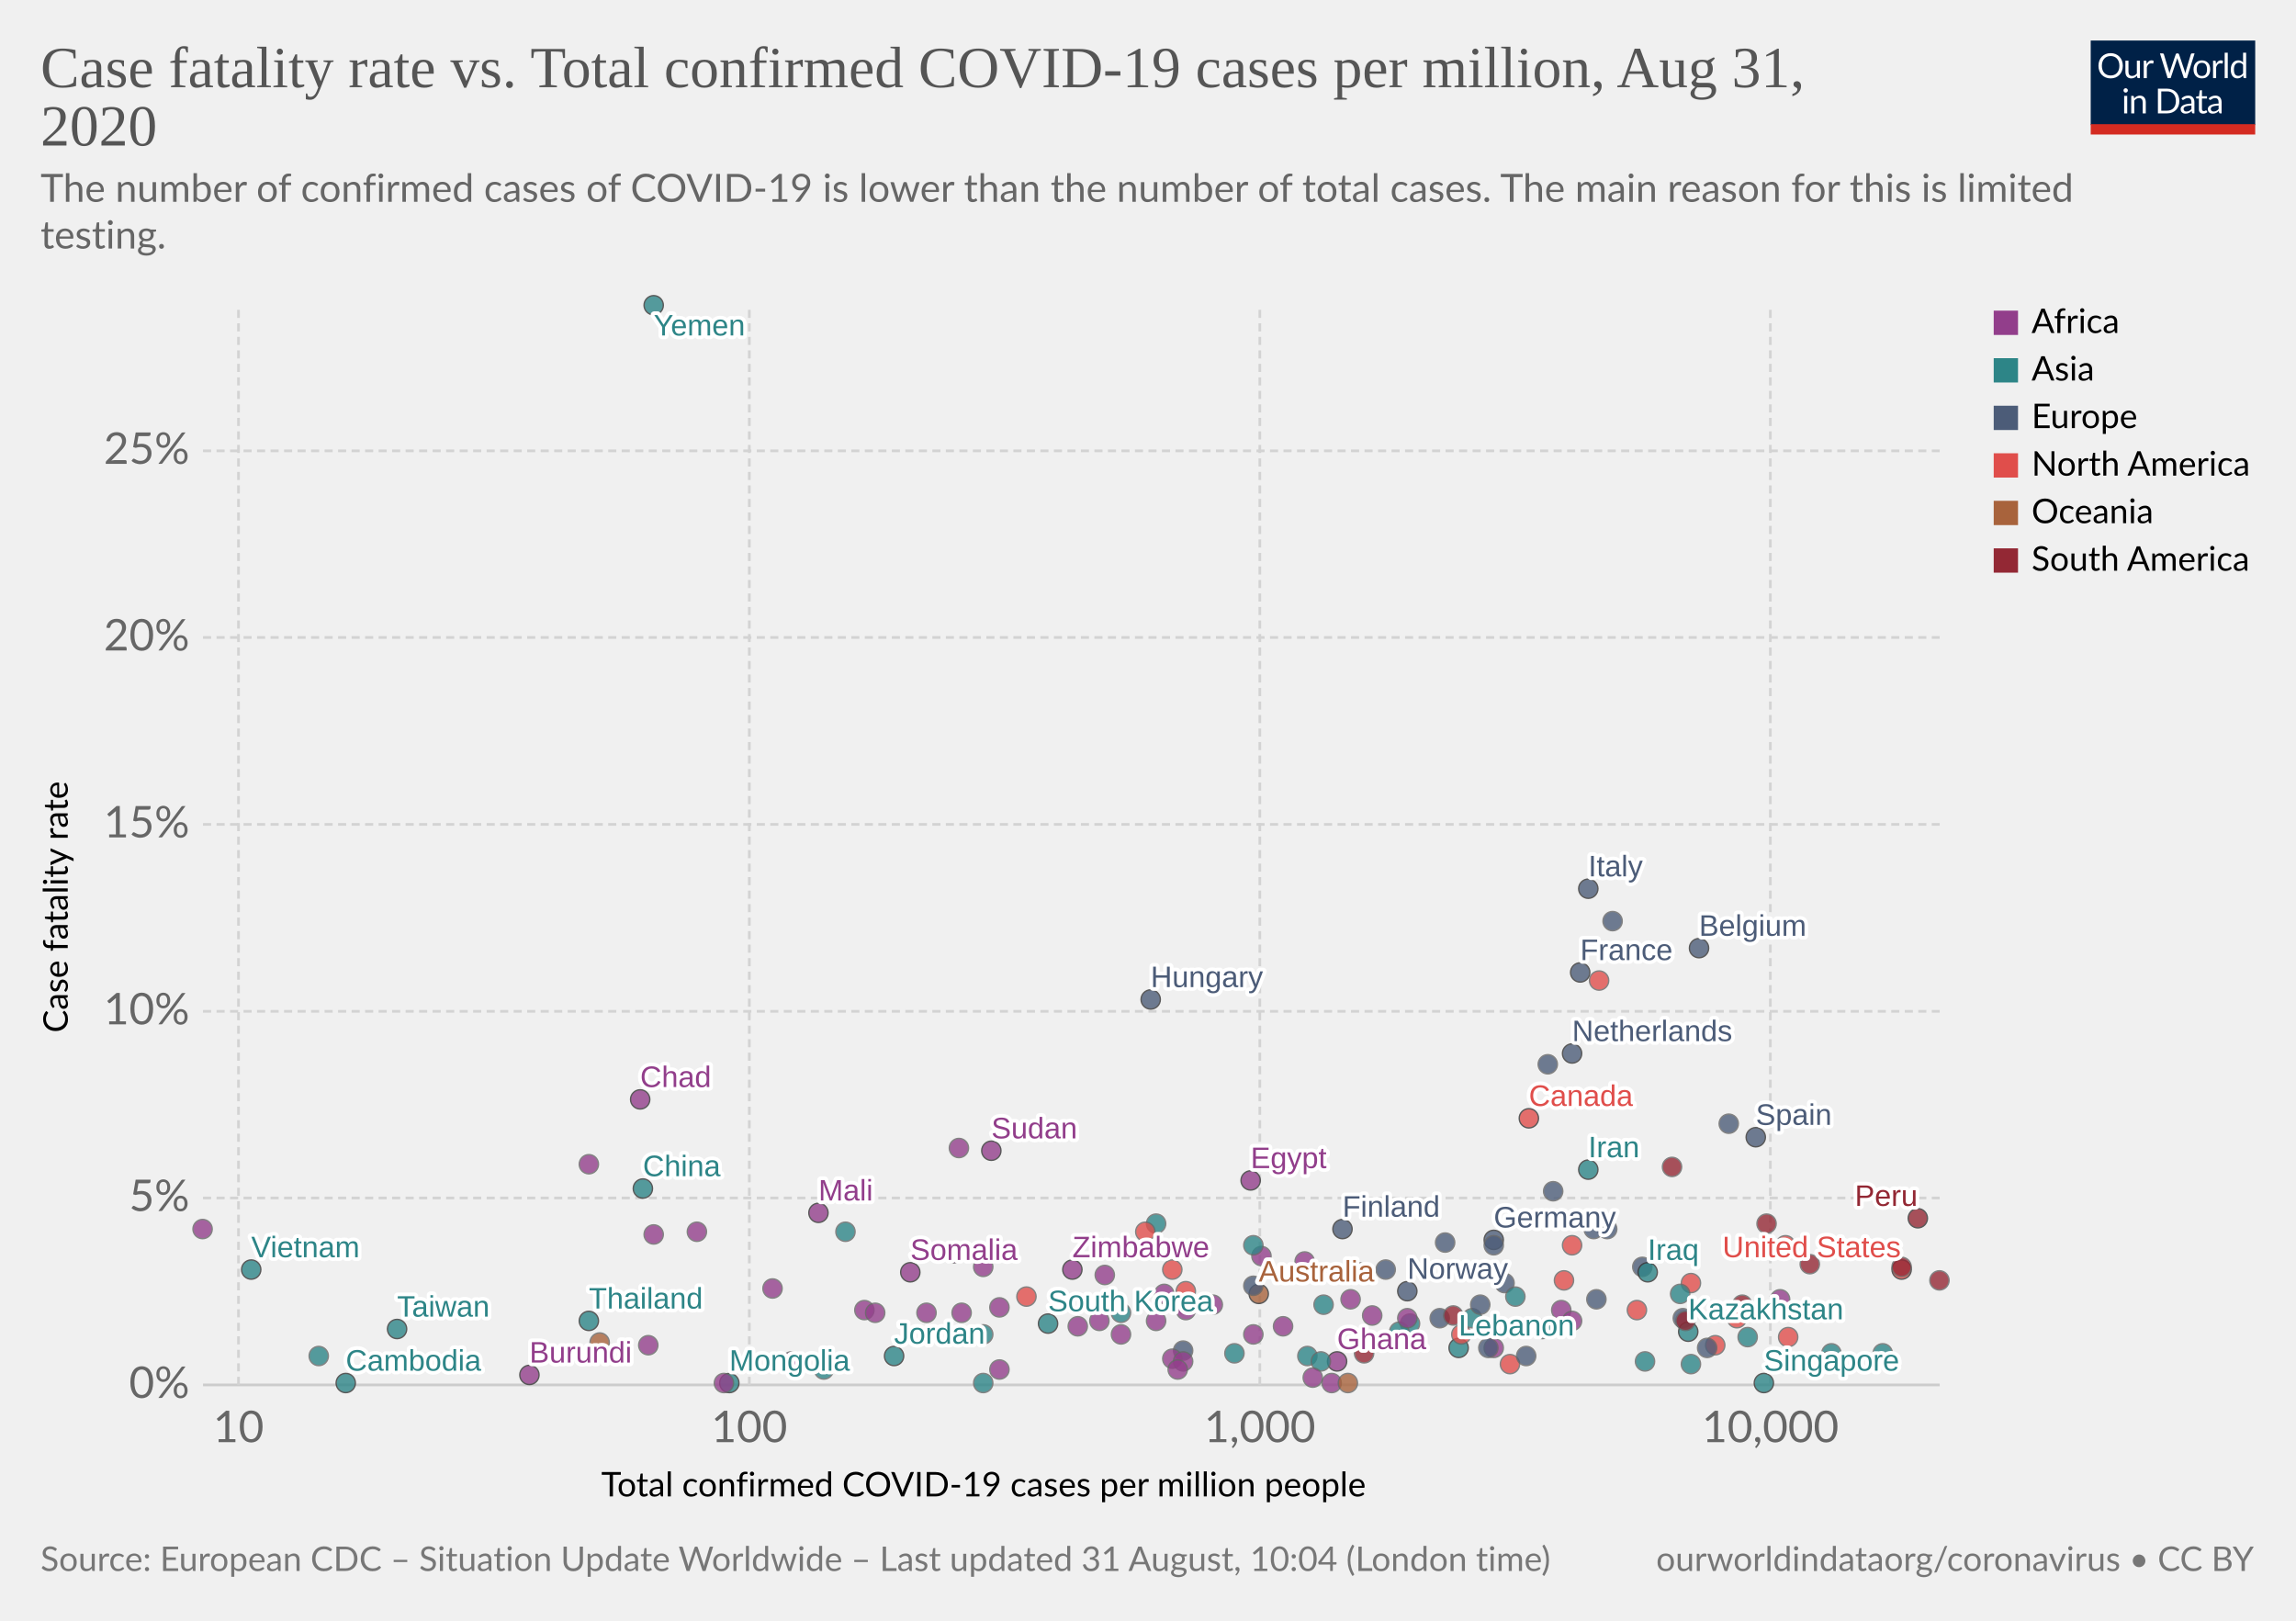
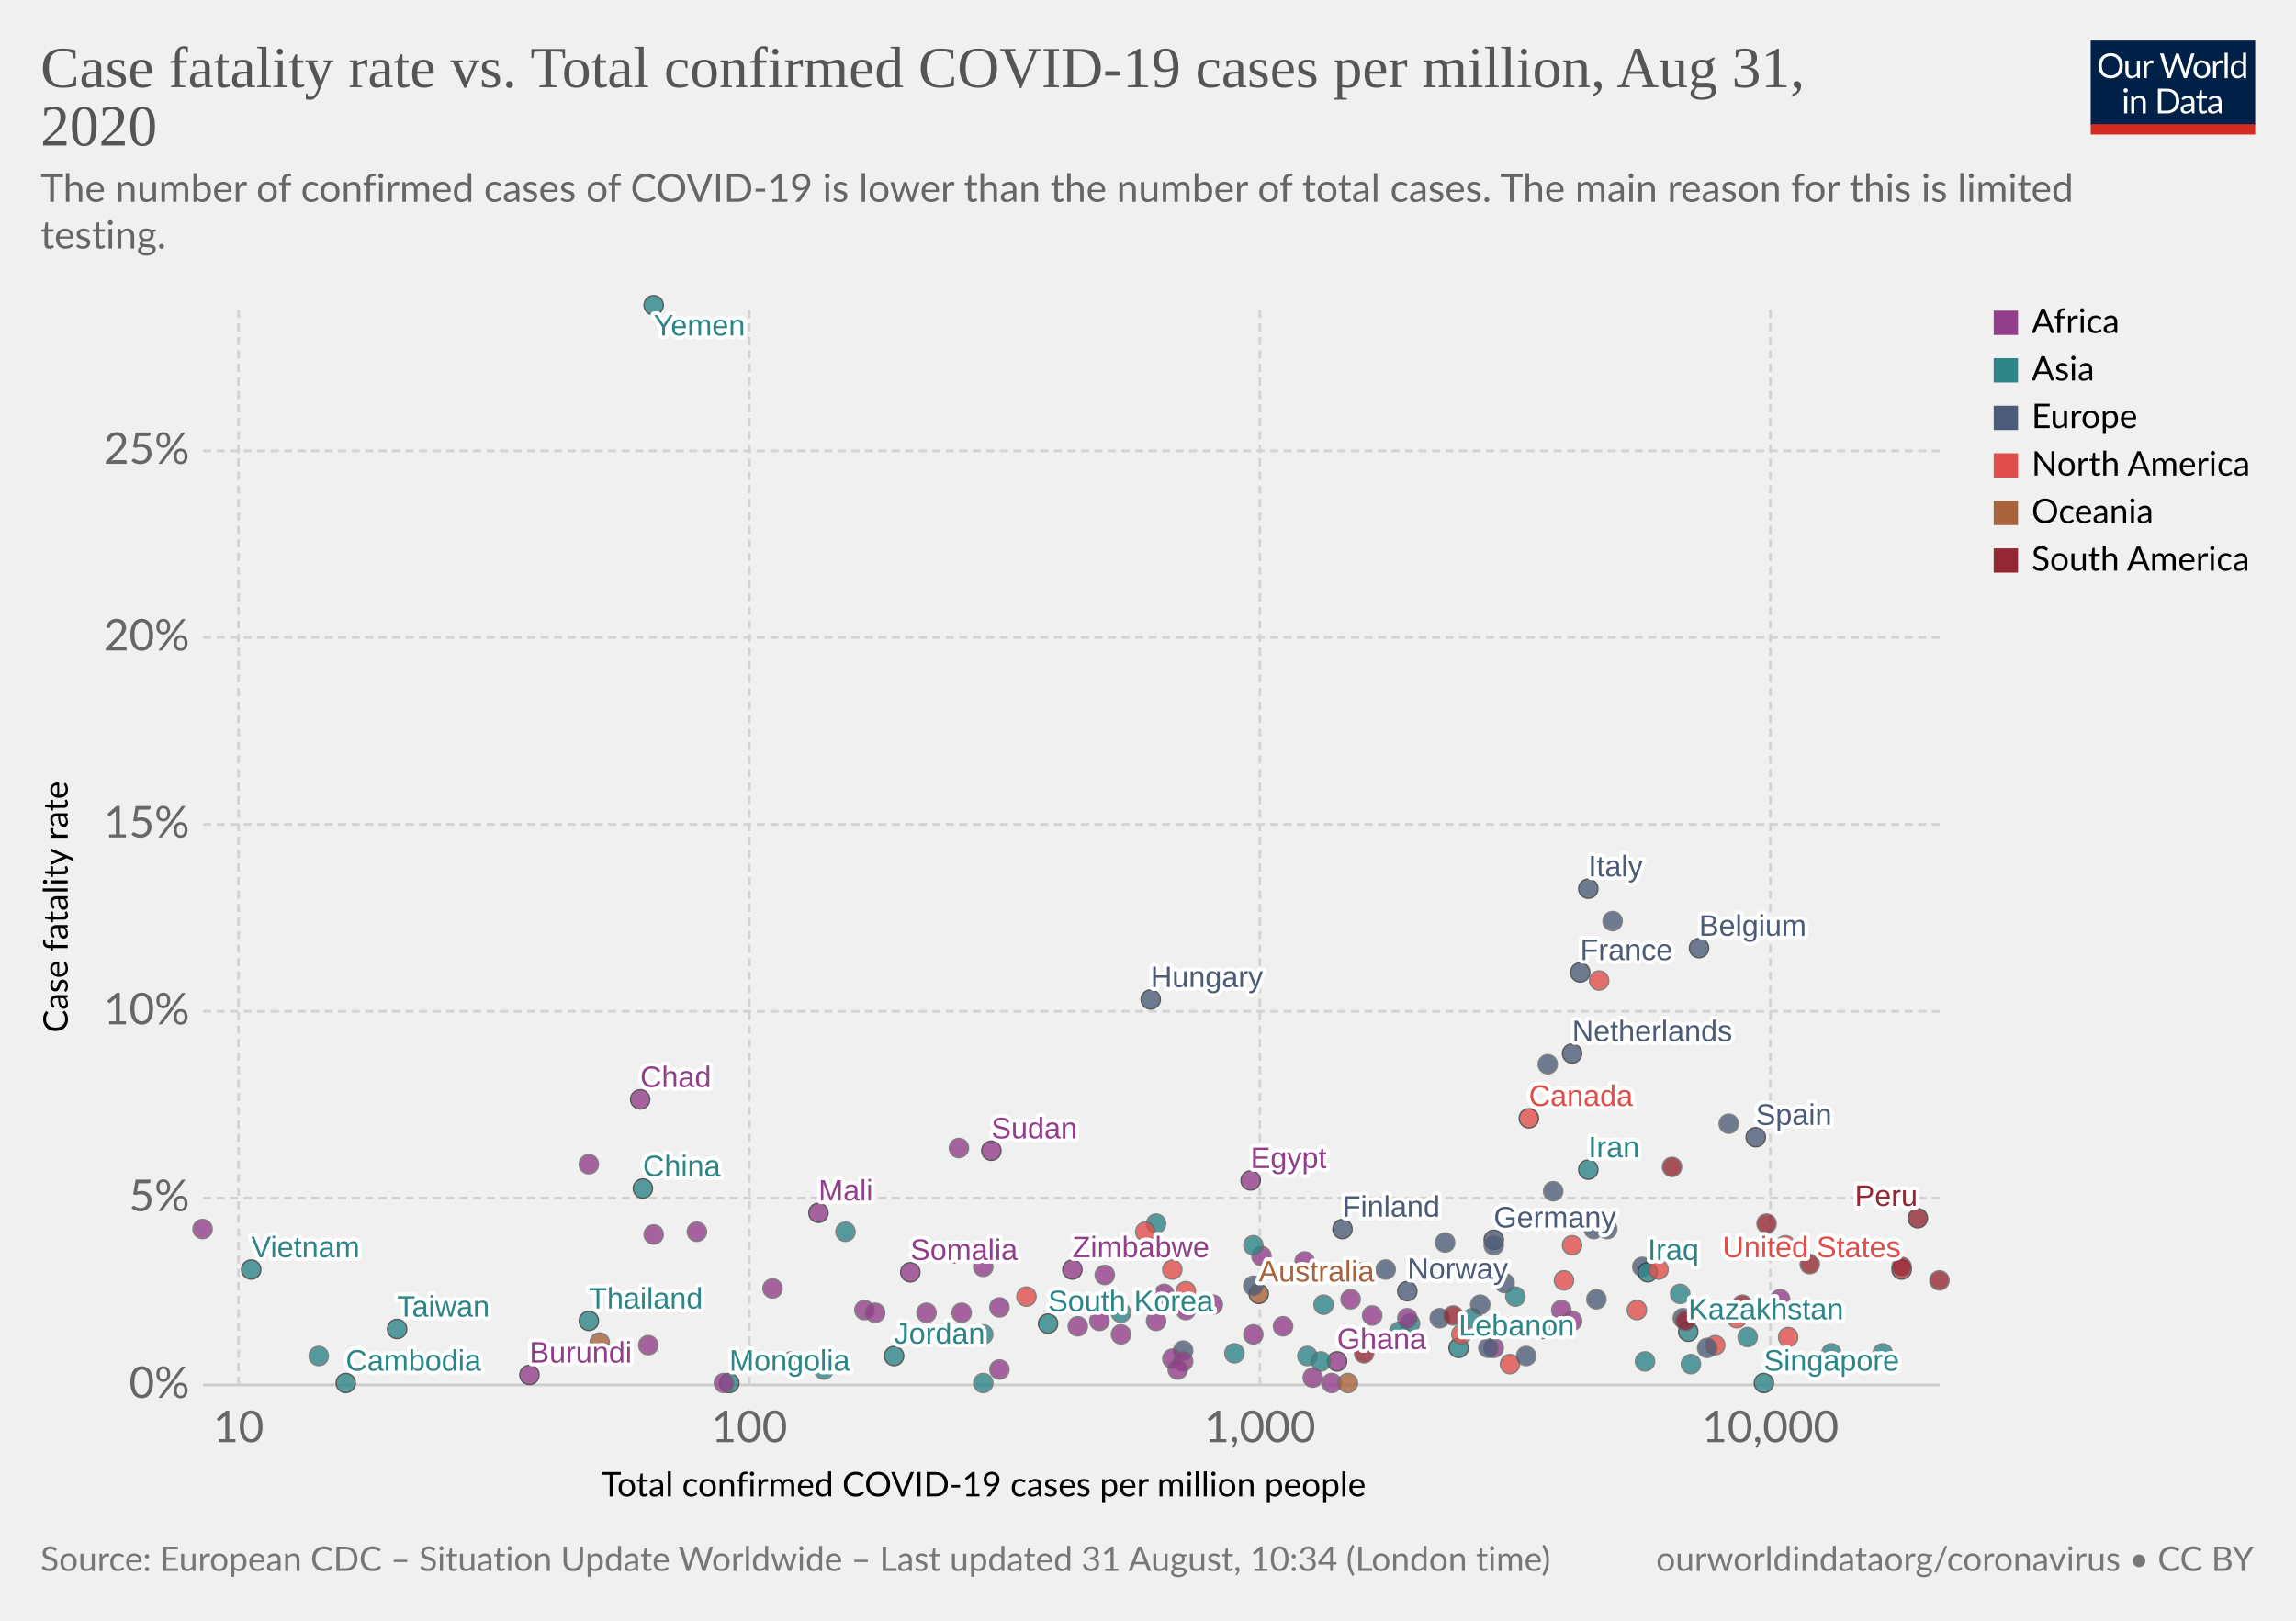
<svg xmlns="http://www.w3.org/2000/svg" version="1.1" style="background-color:#fff;-webkit-font-smoothing:antialiased" width="850" height="600" viewBox="0 0 850 600" font-family="Lato,'Helvetica Neue',Helvetica,Arial,sans-serif" font-size="18" text-rendering="optimizeLegibility">
  <g class="HeaderView">
    <g transform="matrix(.29 0 0 .29 774 15)">
      <svg width="210" height="120" viewBox="0 0 210 120" fill="none">
        <g clip-path="url(#clip0)">
          <path d="M0 0h210v107.89H0V0z" fill="#002147" />
          <path d="M40.98 32.25c0 2.36-.38 4.53-1.12 6.51a14.26 14.26 0 01-8.1 8.4c-1.9.78-4.02 1.17-6.34 1.17a16.6 16.6 0 01-6.33-1.17 14.31 14.31 0 01-8.08-8.4 18.29 18.29 0 01-1.12-6.51c0-2.36.38-4.53 1.12-6.5a14.32 14.32 0 018.07-8.44c1.92-.8 4.03-1.19 6.34-1.19 2.32 0 4.43.4 6.34 1.19 1.92.8 3.56 1.9 4.93 3.34a14.87 14.87 0 013.17 5.1 18.1 18.1 0 011.12 6.5zm-4.38 0c0-1.94-.26-3.68-.8-5.22a10.91 10.91 0 00-2.24-3.89 9.68 9.68 0 00-3.52-2.46 11.95 11.95 0 00-4.62-.86c-1.68 0-3.21.28-4.6.86a9.88 9.88 0 00-3.54 2.46 10.91 10.91 0 00-2.24 3.9c-.53 1.53-.8 3.27-.8 5.2 0 1.94.27 3.68.8 5.22a11.17 11.17 0 002.24 3.9 10.01 10.01 0 003.55 2.44c1.38.56 2.9.83 4.6.83 1.7 0 3.24-.27 4.61-.83a9.8 9.8 0 003.52-2.44 11.17 11.17 0 002.25-3.9c.53-1.54.8-3.28.8-5.21zm26.22-6.54V48H60.5c-.56 0-.9-.27-1.05-.81l-.31-2.4a12.45 12.45 0 01-3.26 2.6c-1.2.64-2.58.96-4.13.96-1.22 0-2.3-.2-3.24-.6a6.52 6.52 0 01-2.33-1.7 7.37 7.37 0 01-1.43-2.67c-.3-1.04-.46-2.2-.46-3.45V25.7h3.91v14.22c0 1.68.38 2.99 1.15 3.91.77.93 1.96 1.39 3.54 1.39 1.16 0 2.24-.27 3.23-.82a10.42 10.42 0 002.8-2.28V25.7h3.91zm8.61 4.47a9.94 9.94 0 012.6-3.56 5.64 5.64 0 013.76-1.3c.47 0 .92.05 1.34.15.44.1.83.27 1.17.49l-.3 2.92c-.09.37-.3.55-.66.55-.2 0-.5-.04-.9-.13a6.21 6.21 0 00-3.24.18c-.54.2-1.03.5-1.47.92-.42.4-.81.9-1.17 1.5-.33.58-.64 1.26-.92 2.02V48H67.7V25.71h2.25c.42 0 .72.08.88.25.16.16.27.44.33.83l.26 3.39zm61.16-13.7L122.75 48h-3.82l-7.99-24.05a21.95 21.95 0 01-.42-1.58 38.36 38.36 0 01-.44 1.58L102.05 48h-3.83L88.4 16.47h3.54c.38 0 .7.1.95.29.26.2.43.43.5.73l6.52 21.9c.1.4.2.83.28 1.28.1.46.2.94.29 1.46l.3-1.46c.12-.47.25-.9.38-1.27l7.41-21.91c.1-.25.26-.48.51-.69.27-.22.58-.33.95-.33h1.23c.38 0 .69.1.92.29.24.2.41.43.53.73l7.4 21.9a28.4 28.4 0 01.68 2.62 29.52 29.52 0 01.52-2.61l6.54-21.91c.07-.27.23-.5.48-.7.27-.21.58-.32.95-.32h3.32zm9.35 8.88c1.63 0 3.1.27 4.4.82a9.43 9.43 0 015.46 5.94c.5 1.4.74 2.98.74 4.73 0 1.76-.25 3.34-.74 4.75a9.43 9.43 0 01-5.46 5.92c-1.3.52-2.77.79-4.4.79-1.64 0-3.12-.27-4.44-.8a9.42 9.42 0 01-3.35-2.3c-.92-1-1.63-2.2-2.13-3.61-.49-1.41-.73-3-.73-4.75s.24-3.33.73-4.73c.5-1.43 1.2-2.64 2.13-3.63a9.4 9.4 0 013.35-2.31c1.32-.55 2.8-.82 4.44-.82zm0 19.89c2.2 0 3.84-.73 4.93-2.2 1.08-1.48 1.63-3.54 1.63-6.18 0-2.66-.55-4.72-1.63-6.2-1.09-1.49-2.73-2.23-4.93-2.23-1.12 0-2.09.2-2.93.57a5.7 5.7 0 00-2.06 1.65 7.5 7.5 0 00-1.24 2.67c-.26 1.04-.4 2.22-.4 3.54 0 2.64.55 4.7 1.64 6.18 1.1 1.47 2.76 2.2 4.99 2.2zm17.97-15.07a9.94 9.94 0 012.6-3.56 5.64 5.64 0 013.76-1.3c.47 0 .91.05 1.34.15.44.1.83.27 1.16.49l-.28 2.92c-.09.37-.31.55-.66.55-.2 0-.5-.04-.9-.13a6.2 6.2 0 00-3.24.18c-.54.2-1.03.5-1.47.92-.43.4-.82.9-1.17 1.5a13.1 13.1 0 00-.92 2.02V48h-3.94V25.71h2.24c.43 0 .72.08.88.25.17.16.28.44.33.83l.27 3.39zm15.04-14.59V48h-3.92V15.6h3.92zm19.55 15.43a6.22 6.22 0 00-2.38-2.05 6.7 6.7 0 00-2.86-.6c-2.07 0-3.66.75-4.77 2.23-1.12 1.48-1.68 3.6-1.68 6.33 0 1.46.13 2.7.38 3.74a7.29 7.29 0 001.1 2.56 4.35 4.35 0 001.78 1.45c.7.3 1.5.46 2.4.46 1.29 0 2.41-.3 3.36-.88a9.6 9.6 0 002.67-2.49V31.02zm3.91-15.43V48h-2.33c-.56 0-.9-.27-1.06-.81l-.35-2.71a12.13 12.13 0 01-3.25 2.77 8.28 8.28 0 01-4.23 1.06 7.31 7.31 0 01-6.14-2.9c-.73-.96-1.3-2.15-1.69-3.57a18.35 18.35 0 01.07-9.48 11.29 11.29 0 011.89-3.7 8.7 8.7 0 017.06-3.34 7.96 7.96 0 016.12 2.62V15.59h3.91zM46.61 70.71V93H42.7V70.71h3.91zm.84-7c0 .39-.08.75-.24 1.09a2.81 2.81 0 01-1.52 1.47 2.67 2.67 0 01-2.16 0 2.9 2.9 0 01-1.45-1.47 2.67 2.67 0 010-2.16c.15-.35.35-.65.6-.9.25-.27.53-.47.85-.62a2.67 2.67 0 012.16 0c.35.15.65.35.9.62.27.25.47.55.62.9.16.34.24.7.24 1.08zm7.97 10.24c.49-.54 1-1.04 1.54-1.48a9.85 9.85 0 013.66-1.84 8.96 8.96 0 015.43.35c.94.4 1.72.97 2.33 1.71a7.36 7.36 0 011.43 2.67c.32 1.04.49 2.19.49 3.45V93h-3.94V78.81c0-1.69-.4-3-1.17-3.92-.76-.93-1.93-1.4-3.5-1.4a6.6 6.6 0 00-3.25.83c-1 .56-1.92 1.31-2.77 2.27V93h-3.94V70.71h2.35c.56 0 .9.28 1.04.82l.3 2.42zm57.7 3.3c0 2.36-.37 4.5-1.11 6.44a14.3 14.3 0 01-3.17 4.98 14.1 14.1 0 01-4.93 3.2c-1.9.76-4.02 1.13-6.33 1.13H85.8V61.47h11.77c2.31 0 4.42.39 6.33 1.15a13.8 13.8 0 018.1 8.18 17.75 17.75 0 011.12 6.45zm-4.37 0c0-1.94-.26-3.67-.8-5.2a10.94 10.94 0 00-2.23-3.87 9.57 9.57 0 00-3.53-2.42 12.23 12.23 0 00-4.61-.83h-7.5v24.62h7.5c1.7 0 3.24-.28 4.61-.84a9.7 9.7 0 003.53-2.4 10.94 10.94 0 002.24-3.87c.53-1.53.8-3.26.8-5.2zm19.8 5.72c-1.8.06-3.34.2-4.62.44-1.26.22-2.3.51-3.1.88-.8.36-1.37.8-1.74 1.3-.35.5-.53 1.05-.53 1.67 0 .58.1 1.1.3 1.52a3 3 0 00.76 1.05c.34.27.73.46 1.17.6.45.11.94.17 1.45.17a7.28 7.28 0 003.5-.81 11.95 11.95 0 002.82-2.2v-4.62zm-12.65-9.11a12.73 12.73 0 013.98-2.66c1.43-.59 3-.88 4.73-.88 1.25 0 2.36.2 3.33.61a6.81 6.81 0 013.94 4.38c.33 1.04.5 2.19.5 3.43V93h-1.74a1.8 1.8 0 01-.88-.18c-.2-.13-.36-.38-.48-.74l-.44-2.12c-.59.55-1.16 1.03-1.72 1.46a9.48 9.48 0 01-3.74 1.7c-.69.15-1.46.23-2.3.23-.87 0-1.69-.12-2.45-.35a5.34 5.34 0 01-3.34-2.93 6.64 6.64 0 01-.49-2.64c0-.88.25-1.72.73-2.53a6.33 6.33 0 012.35-2.17c1.09-.63 2.5-1.15 4.25-1.54 1.75-.41 3.89-.65 6.42-.7v-1.75c0-1.73-.37-3.03-1.12-3.91-.75-.9-1.84-1.34-3.28-1.34-.97 0-1.78.12-2.44.37-.64.23-1.2.5-1.7.81l-1.23.82c-.33.23-.67.35-1 .35-.27 0-.5-.07-.69-.2a2.1 2.1 0 01-.48-.53l-.7-1.25zm27.67 19.5c-1.76 0-3.12-.5-4.07-1.48-.94-.98-1.41-2.4-1.41-4.25V74h-2.68a.9.9 0 01-.6-.2c-.16-.14-.24-.36-.24-.66v-1.56l3.65-.46.9-6.89a.9.9 0 01.29-.52.88.88 0 01.62-.22H142v7.67h6.44V74H142v13.38c0 .94.22 1.63.68 2.09.45.45 1.04.68 1.76.68a3.21 3.21 0 001.85-.53l.55-.35c.16-.12.3-.18.41-.18.2 0 .4.13.55.38l1.15 1.87a7.45 7.45 0 01-2.44 1.5c-.96.35-1.94.52-2.95.52zm19.68-10.4c-1.8.07-3.34.21-4.62.45-1.26.22-2.3.51-3.1.88-.8.36-1.37.8-1.74 1.3-.35.5-.53 1.05-.53 1.67 0 .58.1 1.1.3 1.52.18.42.44.77.76 1.05.34.27.73.46 1.17.6.45.11.94.17 1.45.17a7.3 7.3 0 003.5-.81 12.04 12.04 0 002.82-2.2v-4.62zm-12.65-9.1a12.72 12.72 0 013.99-2.66c1.42-.59 3-.88 4.72-.88 1.25 0 2.36.2 3.33.61a6.81 6.81 0 013.94 4.38c.33 1.04.5 2.19.5 3.43V93h-1.74a1.8 1.8 0 01-.88-.18c-.2-.13-.36-.38-.48-.74l-.44-2.12c-.59.55-1.16 1.03-1.72 1.46a9.48 9.48 0 01-3.74 1.7c-.69.15-1.46.23-2.3.23-.87 0-1.69-.12-2.45-.35a5.33 5.33 0 01-3.34-2.93 6.62 6.62 0 01-.49-2.64c0-.88.25-1.72.73-2.53a6.33 6.33 0 012.35-2.17c1.09-.63 2.5-1.15 4.25-1.54a31.2 31.2 0 016.42-.7v-1.75c0-1.73-.37-3.03-1.12-3.91-.75-.9-1.84-1.34-3.28-1.34-.97 0-1.78.12-2.44.37-.64.23-1.2.5-1.7.81-.46.3-.87.57-1.22.82-.34.23-.68.35-1.02.35-.26 0-.49-.07-.68-.2a1.88 1.88 0 01-.48-.53l-.7-1.25z" fill="#fff" />
          <path fill="#D42B21" d="M0 106.79h210V120H0z" />
        </g>
        <defs>
          <clipPath id="clip0">
            <path fill="#fff" d="M0 0h210v120H0z" />
          </clipPath>
        </defs>
      </svg>
    </g>
    <a href="https://ourworldindata.org/grapher/cfr-vs-covid-cases-per-capita" target="_blank" font-family="&quot;Playfair Display&quot;,Georgia,&quot;Times New Roman&quot;,serif">
      <text font-size="21.6" x="15" y="32.3" fill="#555">
        <tspan x="15" y="32.28">Case fatality rate vs. Total confirmed COVID-19 cases per million, Aug 31,</tspan>
        <tspan x="15" y="53.88">2020</tspan>
      </text>
    </a>
    <text font-size="14.4" x="15" y="74.7" fill="#666">
      <tspan x="15" y="74.72">The number of confirmed cases of COVID-19 is lower than the number of total cases. The main reason for this is limited</tspan>
      <tspan x="15" y="92">testing.</tspan>
    </text>
  </g>
  <g class="ScatterPlot">
    <g class="AxisBoxView">
      <g class="HorizontalAxis">
        <text font-size="12.6" x="222.6" y="554">
          <tspan x="222.59" y="553.98">Total confirmed COVID-19 cases per million people</tspan>
        </text>
        <text x="88.3" y="533.9" fill="#666" text-anchor="middle" font-size="16.2">10</text>
        <text x="277.4" y="533.9" fill="#666" text-anchor="middle" font-size="16.2">100</text>
        <text x="466.4" y="533.9" fill="#666" text-anchor="middle" font-size="16.2">1,000</text>
        <text x="655.4" y="533.9" fill="#666" text-anchor="middle" font-size="16.2">10,000</text>
      </g>
      <g class="VerticalAxis">
        <text font-size="12.6" x="-382.3" y="25.1" transform="rotate(-90)">
          <tspan x="-382.29" y="25.08">Case fatality rate</tspan>
        </text>
        <text x="70.16" y="512.7" fill="#666" dominant-baseline="middle" text-anchor="end" font-size="16.2">0%</text>
        <text x="70.16" y="443.5" fill="#666" dominant-baseline="middle" text-anchor="end" font-size="16.2">5%</text>
        <text x="70.16" y="374.4" fill="#666" dominant-baseline="middle" text-anchor="end" font-size="16.2">10%</text>
        <text x="70.16" y="305.2" fill="#666" dominant-baseline="middle" text-anchor="end" font-size="16.2">15%</text>
        <text x="70.16" y="236" fill="#666" dominant-baseline="middle" text-anchor="end" font-size="16.2">20%</text>
        <text x="70.16" y="166.9" fill="#666" dominant-baseline="middle" text-anchor="end" font-size="16.2">25%</text>
      </g>
      <g class="AxisGridLines horizontalLines">
        <path stroke="#ccc" d="M75.16 512.7h642.93" />
        <path stroke="#d3d3d3" stroke-dasharray="3,2" d="M75.16 443.5h642.93M75.16 374.4h642.93M75.16 305.2h642.93M75.16 236h642.93M75.16 166.9h642.93" />
      </g>
      <g class="AxisGridLines verticalLines" stroke="#d3d3d3" stroke-dasharray="3,2">
        <path d="M88.3 512.7V113.2M277.4 512.7V113.2M466.4 512.7V113.2M655.4 512.7V113.2" />
      </g>
    </g>
    <g class="PointsWithLabels clickable" clip-path="url(#a)" font-family="Arial, sans-serif">
      <path fill="rgba(255,255,255,0)" d="M75.16 113.2h642.93v399.5H75.16z" />
      <defs>
        <clipPath id="a">
          <path d="M65.16 103.2h662.93v419.5H65.16z" />
        </clipPath>
      </defs>
      <g class="key-China_0">
        <circle cx="238" cy="440" r="3.57" fill="#2D8587" opacity=".8" stroke="#333" stroke-width=".5" />
      </g>
      <g class="key-South-Korea_0">
        <circle cx="388" cy="490" r="3.57" fill="#2D8587" opacity=".8" stroke="#333" stroke-width=".5" />
      </g>
      <g class="key-Japan_0">
        <circle cx="415" cy="486" r="3.57" fill="#2D8587" opacity=".8" stroke="#666" stroke-width=".5" />
      </g>
      <g class="key-Italy_0">
        <circle cx="588" cy="329" r="3.57" fill="#4C5C78" opacity=".8" stroke="#333" stroke-width=".5" />
      </g>
      <g class="key-Iran_0">
        <circle cx="588" cy="433" r="3.57" fill="#2D8587" opacity=".8" stroke="#333" stroke-width=".5" />
      </g>
      <g class="key-France_0">
        <circle cx="585" cy="360" r="3.57" fill="#4C5C78" opacity=".8" stroke="#333" stroke-width=".5" />
      </g>
      <g class="key-Germany_0">
        <circle cx="553" cy="459" r="3.57" fill="#4C5C78" opacity=".8" stroke="#333" stroke-width=".5" />
      </g>
      <g class="key-Singapore_0">
        <circle cx="653" cy="512" r="3.57" fill="#2D8587" opacity=".8" stroke="#333" stroke-width=".5" />
      </g>
      <g class="key-Spain_0">
        <circle cx="650" cy="421" r="3.57" fill="#4C5C78" opacity=".8" stroke="#333" stroke-width=".5" />
      </g>
      <g class="key-United-States_0">
        <circle cx="704" cy="470" r="3.57" fill="#E04E4B" opacity=".8" stroke="#333" stroke-width=".5" />
      </g>
      <g class="key-United-Kingdom_0">
        <circle cx="597" cy="341" r="3.57" fill="#4C5C78" opacity=".8" stroke="#666" stroke-width=".5" />
      </g>
      <g class="key-Belgium_0">
        <circle cx="629" cy="351" r="3.57" fill="#4C5C78" opacity=".8" stroke="#333" stroke-width=".5" />
      </g>
      <g class="key-Switzerland_0">
        <circle cx="595" cy="455" r="3.57" fill="#4C5C78" opacity=".8" stroke="#666" stroke-width=".5" />
      </g>
      <g class="key-Netherlands_0">
        <circle cx="582" cy="390" r="3.57" fill="#4C5C78" opacity=".8" stroke="#333" stroke-width=".5" />
      </g>
      <g class="key-Norway_0">
        <circle cx="521" cy="478" r="3.57" fill="#4C5C78" opacity=".8" stroke="#333" stroke-width=".5" />
      </g>
      <g class="key-Sweden_0">
        <circle cx="640" cy="416" r="3.57" fill="#4C5C78" opacity=".8" stroke="#666" stroke-width=".5" />
      </g>
      <g class="key-Austria_0">
        <circle cx="557" cy="475" r="3.57" fill="#4C5C78" opacity=".8" stroke="#666" stroke-width=".5" />
      </g>
      <g class="key-Australia_0">
        <circle cx="466" cy="479" r="3.57" fill="#A8633C" opacity=".8" stroke="#333" stroke-width=".5" />
      </g>
      <g class="key-Denmark_0">
        <circle cx="553" cy="461" r="3.57" fill="#4C5C78" opacity=".8" stroke="#666" stroke-width=".5" />
      </g>
      <g class="key-Malaysia_0">
        <circle cx="364" cy="494" r="3.57" fill="#2D8587" opacity=".8" stroke="#666" stroke-width=".5" />
      </g>
      <g class="key-Canada_0">
        <circle cx="566" cy="414" r="3.57" fill="#E04E4B" opacity=".8" stroke="#333" stroke-width=".5" />
      </g>
      <g class="key-Finland_0">
        <circle cx="497" cy="455" r="3.57" fill="#4C5C78" opacity=".8" stroke="#333" stroke-width=".5" />
      </g>
      <g class="key-Greece_0">
        <circle cx="464" cy="476" r="3.57" fill="#4C5C78" opacity=".8" stroke="#666" stroke-width=".5" />
      </g>
      <g class="key-Czech-Republic_0">
        <circle cx="533" cy="488" r="3.57" fill="#4C5C78" opacity=".8" stroke="#666" stroke-width=".5" />
      </g>
      <g class="key-Israel_0">
        <circle cx="678" cy="501" r="3.57" fill="#2D8587" opacity=".8" stroke="#666" stroke-width=".5" />
      </g>
      <g class="key-Portugal_0">
        <circle cx="608" cy="469" r="3.57" fill="#4C5C78" opacity=".8" stroke="#666" stroke-width=".5" />
      </g>
      <g class="key-Philippines_0">
        <circle cx="522" cy="490" r="3.57" fill="#2D8587" opacity=".8" stroke="#666" stroke-width=".5" />
      </g>
      <g class="key-Poland_0">
        <circle cx="513" cy="470" r="3.57" fill="#4C5C78" opacity=".8" stroke="#666" stroke-width=".5" />
      </g>
      <g class="key-Romania_0">
        <circle cx="590" cy="455" r="3.57" fill="#4C5C78" opacity=".8" stroke="#666" stroke-width=".5" />
      </g>
      <g class="key-Brazil_0">
        <circle cx="704" cy="469" r="3.57" fill="#932834" opacity=".8" stroke="#666" stroke-width=".5" />
      </g>
      <g class="key-Egypt_0">
        <circle cx="463" cy="437" r="3.57" fill="#923E8B" opacity=".8" stroke="#333" stroke-width=".5" />
      </g>
      <g class="key-Indonesia_0">
        <circle cx="428" cy="453" r="3.57" fill="#2D8587" opacity=".8" stroke="#666" stroke-width=".5" />
      </g>
      <g class="key-Iraq_0">
        <circle cx="610" cy="471" r="3.57" fill="#2D8587" opacity=".8" stroke="#333" stroke-width=".5" />
      </g>
      <g class="key-Saudi-Arabia_0">
        <circle cx="647" cy="495" r="3.57" fill="#2D8587" opacity=".8" stroke="#666" stroke-width=".5" />
      </g>
      <g class="key-Thailand_0">
        <circle cx="218" cy="489" r="3.57" fill="#2D8587" opacity=".8" stroke="#333" stroke-width=".5" />
      </g>
      <g class="key-Pakistan_0">
        <circle cx="490" cy="483" r="3.57" fill="#2D8587" opacity=".8" stroke="#666" stroke-width=".5" />
      </g>
      <g class="key-Chile_0">
        <circle cx="718" cy="474" r="3.57" fill="#932834" opacity=".8" stroke="#666" stroke-width=".5" />
      </g>
      <g class="key-Lebanon_0">
        <circle cx="540" cy="499" r="3.57" fill="#2D8587" opacity=".8" stroke="#333" stroke-width=".5" />
      </g>
      <g class="key-India_0">
        <circle cx="545" cy="488" r="3.57" fill="#2D8587" opacity=".8" stroke="#666" stroke-width=".5" />
      </g>
      <g class="key-Ecuador_0">
        <circle cx="619" cy="432" r="3.57" fill="#932834" opacity=".8" stroke="#666" stroke-width=".5" />
      </g>
      <g class="key-Peru_0">
        <circle cx="710" cy="451" r="3.57" fill="#932834" opacity=".8" stroke="#333" stroke-width=".5" />
      </g>
      <g class="key-Russia_0">
        <circle cx="623" cy="488" r="3.57" fill="#4C5C78" opacity=".8" stroke="#666" stroke-width=".5" />
      </g>
      <g class="key-United-Arab-Emirates_0">
        <circle cx="626" cy="505" r="3.57" fill="#2D8587" opacity=".8" stroke="#666" stroke-width=".5" />
      </g>
      <g class="key-Slovakia_0">
        <circle cx="438" cy="500" r="3.57" fill="#4C5C78" opacity=".8" stroke="#666" stroke-width=".5" />
      </g>
      <g class="key-South-Africa_0">
        <circle cx="659" cy="481" r="3.57" fill="#923E8B" opacity=".8" stroke="#666" stroke-width=".5" />
      </g>
      <g class="key-Taiwan_0">
        <circle cx="147" cy="492" r="3.57" fill="#2D8587" opacity=".8" stroke="#333" stroke-width=".5" />
      </g>
      <g class="key-Turkey_0">
        <circle cx="561" cy="480" r="3.57" fill="#2D8587" opacity=".8" stroke="#666" stroke-width=".5" />
      </g>
      <g class="key-Colombia_0">
        <circle cx="670" cy="468" r="3.57" fill="#932834" opacity=".8" stroke="#666" stroke-width=".5" />
      </g>
      <g class="key-Mexico_0">
        <circle cx="592" cy="363" r="3.57" fill="#E04E4B" opacity=".8" stroke="#666" stroke-width=".5" />
      </g>
      <g class="key-Serbia_0">
        <circle cx="591" cy="481" r="3.57" fill="#4C5C78" opacity=".8" stroke="#666" stroke-width=".5" />
      </g>
      <g class="key-Argentina_0">
        <circle cx="645" cy="483" r="3.57" fill="#932834" opacity=".8" stroke="#666" stroke-width=".5" />
      </g>
      <g class="key-Bulgaria_0">
        <circle cx="535" cy="460" r="3.57" fill="#4C5C78" opacity=".8" stroke="#666" stroke-width=".5" />
      </g>
      <g class="key-Hungary_0">
        <circle cx="426" cy="370" r="3.57" fill="#4C5C78" opacity=".8" stroke="#333" stroke-width=".5" />
      </g>
      <g class="key-Costa-Rica_0">
        <circle cx="635" cy="498" r="3.57" fill="#E04E4B" opacity=".8" stroke="#666" stroke-width=".5" />
      </g>
      <g class="key-Algeria_0">
        <circle cx="467" cy="465" r="3.57" fill="#923E8B" opacity=".8" stroke="#666" stroke-width=".5" />
      </g>
      <g class="key-Dominican-Republic_0">
        <circle cx="643" cy="488" r="3.57" fill="#E04E4B" opacity=".8" stroke="#666" stroke-width=".5" />
      </g>
      <g class="key-Morocco_0">
        <circle cx="508" cy="487" r="3.57" fill="#923E8B" opacity=".8" stroke="#666" stroke-width=".5" />
      </g>
      <g class="key-Vietnam_0">
        <circle cx="93" cy="470" r="3.57" fill="#2D8587" opacity=".8" stroke="#333" stroke-width=".5" />
      </g>
      <g class="key-Jordan_0">
        <circle cx="331" cy="502" r="3.57" fill="#2D8587" opacity=".8" stroke="#333" stroke-width=".5" />
      </g>
      <g class="key-Sri-Lanka_0">
        <circle cx="305" cy="507" r="3.57" fill="#2D8587" opacity=".8" stroke="#666" stroke-width=".5" />
      </g>
      <g class="key-Tunisia_0">
        <circle cx="370" cy="484" r="3.57" fill="#923E8B" opacity=".8" stroke="#666" stroke-width=".5" />
      </g>
      <g class="key-Ukraine_0">
        <circle cx="548" cy="483" r="3.57" fill="#4C5C78" opacity=".8" stroke="#666" stroke-width=".5" />
      </g>
      <g class="key-Venezuela_0">
        <circle cx="505" cy="501" r="3.57" fill="#932834" opacity=".8" stroke="#666" stroke-width=".5" />
      </g>
      <g class="key-Burkina-Faso_0">
        <circle cx="242" cy="457" r="3.57" fill="#923E8B" opacity=".8" stroke="#666" stroke-width=".5" />
      </g>
      <g class="key-Ghana_0">
        <circle cx="495" cy="504" r="3.57" fill="#923E8B" opacity=".8" stroke="#333" stroke-width=".5" />
      </g>
      <g class="key-Senegal_0">
        <circle cx="449" cy="483" r="3.57" fill="#923E8B" opacity=".8" stroke="#666" stroke-width=".5" />
      </g>
      <g class="key-Azerbaijan_0">
        <circle cx="571" cy="492" r="3.57" fill="#2D8587" opacity=".8" stroke="#666" stroke-width=".5" />
      </g>
      <g class="key-Oman_0">
        <circle cx="697" cy="501" r="3.57" fill="#2D8587" opacity=".8" stroke="#666" stroke-width=".5" />
      </g>
      <g class="key-Kazakhstan_0">
        <circle cx="625" cy="493" r="3.57" fill="#2D8587" opacity=".8" stroke="#333" stroke-width=".5" />
      </g>
      <g class="key-Uzbekistan_0">
        <circle cx="484" cy="502" r="3.57" fill="#2D8587" opacity=".8" stroke="#666" stroke-width=".5" />
      </g>
      <g class="key-Cambodia_0">
        <circle cx="128" cy="512" r="3.57" fill="#2D8587" opacity=".8" stroke="#333" stroke-width=".5" />
      </g>
      <g class="key-Cote-d__0027Ivoire_0">
        <circle cx="434" cy="503" r="3.57" fill="#923E8B" opacity=".8" stroke="#666" stroke-width=".5" />
      </g>
      <g class="key-Honduras_0">
-         <circle cx="626" cy="475" r="3.57" fill="#E04E4B" opacity=".8" stroke="#666" stroke-width=".5" />
+         <circle cx="614" cy="470" r="3.57" fill="#E04E4B" opacity=".8" stroke="#666" stroke-width=".5" />
      </g>
      <g class="key-Afghanistan_0">
        <circle cx="464" cy="461" r="3.57" fill="#2D8587" opacity=".8" stroke="#666" stroke-width=".5" />
      </g>
      <g class="key-Cuba_0">
        <circle cx="380" cy="480" r="3.57" fill="#E04E4B" opacity=".8" stroke="#666" stroke-width=".5" />
      </g>
      <g class="key-Palestine_0">
        <circle cx="609" cy="504" r="3.57" fill="#2D8587" opacity=".8" stroke="#666" stroke-width=".5" />
      </g>
      <g class="key-Belarus_0">
        <circle cx="632" cy="499" r="3.57" fill="#4C5C78" opacity=".8" stroke="#666" stroke-width=".5" />
      </g>
      <g class="key-Bolivia_0">
        <circle cx="654" cy="453" r="3.57" fill="#932834" opacity=".8" stroke="#666" stroke-width=".5" />
      </g>
      <g class="key-Nigeria_0">
        <circle cx="356" cy="486" r="3.57" fill="#923E8B" opacity=".8" stroke="#666" stroke-width=".5" />
      </g>
      <g class="key-Cameroon_0">
        <circle cx="439" cy="483" r="3.57" fill="#923E8B" opacity=".8" stroke="#666" stroke-width=".5" />
      </g>
      <g class="key-Kyrgyzstan_0">
        <circle cx="622" cy="479" r="3.57" fill="#2D8587" opacity=".8" stroke="#666" stroke-width=".5" />
      </g>
      <g class="key-Democratic-Republic-of-Congo_0">
        <circle cx="286" cy="477" r="3.57" fill="#923E8B" opacity=".8" stroke="#666" stroke-width=".5" />
      </g>
      <g class="key-Kenya_0">
        <circle cx="428" cy="489" r="3.57" fill="#923E8B" opacity=".8" stroke="#666" stroke-width=".5" />
      </g>
      <g class="key-Jersey_0">
        <circle cx="573" cy="394" r="3.57" fill="#4C5C78" opacity=".8" stroke="#666" stroke-width=".5" />
      </g>
      <g class="key-Guernsey_0">
        <circle cx="575" cy="441" r="3.57" fill="#4C5C78" opacity=".8" stroke="#666" stroke-width=".5" />
      </g>
      <g class="key-Niger_0">
        <circle cx="218" cy="431" r="3.57" fill="#923E8B" opacity=".8" stroke="#666" stroke-width=".5" />
      </g>
      <g class="key-Paraguay_0">
        <circle cx="538" cy="487" r="3.57" fill="#932834" opacity=".8" stroke="#666" stroke-width=".5" />
      </g>
      <g class="key-Rwanda_0">
        <circle cx="370" cy="507" r="3.57" fill="#923E8B" opacity=".8" stroke="#666" stroke-width=".5" />
      </g>
      <g class="key-Guinea_0">
        <circle cx="438" cy="504" r="3.57" fill="#923E8B" opacity=".8" stroke="#666" stroke-width=".5" />
      </g>
      <g class="key-Bangladesh_0">
        <circle cx="518" cy="493" r="3.57" fill="#2D8587" opacity=".8" stroke="#666" stroke-width=".5" />
      </g>
      <g class="key-El-Salvador_0">
        <circle cx="579" cy="474" r="3.57" fill="#E04E4B" opacity=".8" stroke="#666" stroke-width=".5" />
      </g>
      <g class="key-Guatemala_0">
        <circle cx="582" cy="461" r="3.57" fill="#E04E4B" opacity=".8" stroke="#666" stroke-width=".5" />
      </g>
      <g class="key-Madagascar_0">
        <circle cx="415" cy="494" r="3.57" fill="#923E8B" opacity=".8" stroke="#666" stroke-width=".5" />
      </g>
      <g class="key-Mali_0">
        <circle cx="303" cy="449" r="3.57" fill="#923E8B" opacity=".8" stroke="#333" stroke-width=".5" />
      </g>
      <g class="key-Congo_0">
        <circle cx="439" cy="485" r="3.57" fill="#923E8B" opacity=".8" stroke="#666" stroke-width=".5" />
      </g>
      <g class="key-Somalia_0">
        <circle cx="337" cy="471" r="3.57" fill="#923E8B" opacity=".8" stroke="#333" stroke-width=".5" />
      </g>
      <g class="key-Tanzania_0">
        <circle cx="75" cy="455" r="3.57" fill="#923E8B" opacity=".8" stroke="#666" stroke-width=".5" />
      </g>
      <g class="key-Myanmar_0">
        <circle cx="118" cy="502" r="3.57" fill="#2D8587" opacity=".8" stroke="#666" stroke-width=".5" />
      </g>
      <g class="key-Ethiopia_0">
        <circle cx="399" cy="491" r="3.57" fill="#923E8B" opacity=".8" stroke="#666" stroke-width=".5" />
      </g>
      <g class="key-Sudan_0">
        <circle cx="367" cy="426" r="3.57" fill="#923E8B" opacity=".8" stroke="#333" stroke-width=".5" />
      </g>
      <g class="key-Liberia_0">
        <circle cx="355" cy="425" r="3.57" fill="#923E8B" opacity=".8" stroke="#666" stroke-width=".5" />
      </g>
      <g class="key-Sierra-Leone_0">
        <circle cx="353" cy="464" r="3.57" fill="#923E8B" opacity=".8" stroke="#666" stroke-width=".5" />
      </g>
      <g class="key-Togo_0">
        <circle cx="320" cy="485" r="3.57" fill="#923E8B" opacity=".8" stroke="#666" stroke-width=".5" />
      </g>
      <g class="key-Guinea__002dBissau_0">
        <circle cx="475" cy="491" r="3.57" fill="#923E8B" opacity=".8" stroke="#666" stroke-width=".5" />
      </g>
      <g class="key-Swaziland_0">
        <circle cx="578" cy="485" r="3.57" fill="#923E8B" opacity=".8" stroke="#666" stroke-width=".5" />
      </g>
      <g class="key-Zambia_0">
        <circle cx="431" cy="479" r="3.57" fill="#923E8B" opacity=".8" stroke="#666" stroke-width=".5" />
      </g>
      <g class="key-Chad_0">
        <circle cx="237" cy="407" r="3.57" fill="#923E8B" opacity=".8" stroke="#333" stroke-width=".5" />
      </g>
      <g class="key-Haiti_0">
        <circle cx="439" cy="478" r="3.57" fill="#E04E4B" opacity=".8" stroke="#666" stroke-width=".5" />
      </g>
      <g class="key-Sao-Tome-and-Principe_0">
        <circle cx="582" cy="489" r="3.57" fill="#923E8B" opacity=".8" stroke="#666" stroke-width=".5" />
      </g>
      <g class="key-Tajikistan_0">
        <circle cx="457" cy="501" r="3.57" fill="#2D8587" opacity=".8" stroke="#666" stroke-width=".5" />
      </g>
      <g class="key-Benin_0">
        <circle cx="324" cy="486" r="3.57" fill="#923E8B" opacity=".8" stroke="#666" stroke-width=".5" />
      </g>
      <g class="key-Uganda_0">
        <circle cx="240" cy="498" r="3.57" fill="#923E8B" opacity=".8" stroke="#666" stroke-width=".5" />
      </g>
      <g class="key-Nepal_0">
        <circle cx="489" cy="504" r="3.57" fill="#2D8587" opacity=".8" stroke="#666" stroke-width=".5" />
      </g>
      <g class="key-South-Sudan_0">
        <circle cx="343" cy="486" r="3.57" fill="#923E8B" opacity=".8" stroke="#666" stroke-width=".5" />
      </g>
      <g class="key-Central-African-Republic_0">
        <circle cx="464" cy="494" r="3.57" fill="#923E8B" opacity=".8" stroke="#666" stroke-width=".5" />
      </g>
      <g class="key-Guyana_0">
        <circle cx="503" cy="471" r="3.57" fill="#932834" opacity=".8" stroke="#666" stroke-width=".5" />
      </g>
      <g class="key-Mozambique_0">
        <circle cx="293" cy="504" r="3.57" fill="#923E8B" opacity=".8" stroke="#666" stroke-width=".5" />
      </g>
      <g class="key-Mongolia_0">
        <circle cx="270" cy="512" r="3.57" fill="#2D8587" opacity=".8" stroke="#333" stroke-width=".5" />
      </g>
      <g class="key-Yemen_0">
        <circle cx="242" cy="113" r="3.57" fill="#2D8587" opacity=".8" stroke="#333" stroke-width=".5" />
      </g>
      <g class="key-Cayman-Islands_0">
        <circle cx="559" cy="505" r="3.57" fill="#E04E4B" opacity=".8" stroke="#666" stroke-width=".5" />
      </g>
      <g class="key-Mauritania_0">
        <circle cx="500" cy="481" r="3.57" fill="#923E8B" opacity=".8" stroke="#666" stroke-width=".5" />
      </g>
      <g class="key-Nicaragua_0">
        <circle cx="434" cy="470" r="3.57" fill="#E04E4B" opacity=".8" stroke="#666" stroke-width=".5" />
      </g>
      <g class="key-Bahamas_0">
        <circle cx="606" cy="485" r="3.57" fill="#E04E4B" opacity=".8" stroke="#666" stroke-width=".5" />
      </g>
      <g class="key-Malawi_0">
        <circle cx="364" cy="469" r="3.57" fill="#923E8B" opacity=".8" stroke="#666" stroke-width=".5" />
      </g>
      <g class="key-Syria_0">
        <circle cx="313" cy="456" r="3.57" fill="#2D8587" opacity=".8" stroke="#666" stroke-width=".5" />
      </g>
      <g class="key-Zimbabwe_0">
        <circle cx="397" cy="470" r="3.57" fill="#923E8B" opacity=".8" stroke="#333" stroke-width=".5" />
      </g>
      <g class="key-Libya_0">
        <circle cx="521" cy="488" r="3.57" fill="#923E8B" opacity=".8" stroke="#666" stroke-width=".5" />
      </g>
      <g class="key-Comoros_0">
        <circle cx="407" cy="489" r="3.57" fill="#923E8B" opacity=".8" stroke="#666" stroke-width=".5" />
      </g>
      <g class="key-Suriname_0">
        <circle cx="624" cy="489" r="3.57" fill="#932834" opacity=".8" stroke="#666" stroke-width=".5" />
      </g>
      <g class="key-Angola_0">
        <circle cx="258" cy="456" r="3.57" fill="#923E8B" opacity=".8" stroke="#666" stroke-width=".5" />
      </g>
      <g class="key-Burundi_0">
        <circle cx="196" cy="509" r="3.57" fill="#923E8B" opacity=".8" stroke="#333" stroke-width=".5" />
      </g>
      <g class="key-Eritrea_0">
        <circle cx="268" cy="512" r="3.57" fill="#923E8B" opacity=".8" stroke="#666" stroke-width=".5" />
      </g>
      <g class="key-Botswana_0">
        <circle cx="436" cy="507" r="3.57" fill="#923E8B" opacity=".8" stroke="#666" stroke-width=".5" />
      </g>
      <g class="key-Namibia_0">
        <circle cx="553" cy="499" r="3.57" fill="#923E8B" opacity=".8" stroke="#666" stroke-width=".5" />
      </g>
      <g class="key-Western-Sahara_0">
        <circle cx="486" cy="510" r="3.57" fill="#923E8B" opacity=".8" stroke="#666" stroke-width=".5" />
      </g>
      <g class="key-United-States-Virgin-Islands_0">
        <circle cx="662" cy="495" r="3.57" fill="#E04E4B" opacity=".8" stroke="#666" stroke-width=".5" />
      </g>
      <g class="key-Lesotho_0">
        <circle cx="409" cy="472" r="3.57" fill="#923E8B" opacity=".8" stroke="#666" stroke-width=".5" />
      </g>
      <g class="key-Seychelles_0">
        <circle cx="493" cy="512" r="3.57" fill="#923E8B" opacity=".8" stroke="#666" stroke-width=".5" />
      </g>
      <g class="key-Barbados_0">
        <circle cx="424" cy="456" r="3.57" fill="#E04E4B" opacity=".8" stroke="#666" stroke-width=".5" />
      </g>
      <g class="key-Gambia_0">
        <circle cx="483" cy="467" r="3.57" fill="#923E8B" opacity=".8" stroke="#666" stroke-width=".5" />
      </g>
      <g class="key-Sint-Maarten-__0028Dutch-part__0029_0">
        <circle cx="661" cy="461" r="3.57" fill="#E04E4B" opacity=".8" stroke="#666" stroke-width=".5" />
      </g>
      <g class="key-Bhutan_0">
        <circle cx="364" cy="512" r="3.57" fill="#2D8587" opacity=".8" stroke="#666" stroke-width=".5" />
      </g>
      <g class="key-Turks-and-Caicos-Islands_0">
        <circle cx="677" cy="504" r="3.57" fill="#E04E4B" opacity=".8" stroke="#666" stroke-width=".5" />
      </g>
      <g class="key-Papua-New-Guinea_0">
        <circle cx="222" cy="497" r="3.57" fill="#A8633C" opacity=".8" stroke="#666" stroke-width=".5" />
      </g>
      <g class="key-Belize_0">
        <circle cx="541" cy="494" r="3.57" fill="#E04E4B" opacity=".8" stroke="#666" stroke-width=".5" />
      </g>
      <g class="key-French-Polynesia_0">
        <circle cx="499" cy="512" r="3.57" fill="#A8633C" opacity=".8" stroke="#666" stroke-width=".5" />
      </g>
      <g class="key-Monaco_0">
        <circle cx="565" cy="502" r="3.57" fill="#4C5C78" opacity=".8" stroke="#666" stroke-width=".5" />
      </g>
      <g class="key-Liechtenstein_0">
        <circle cx="551" cy="499" r="3.57" fill="#4C5C78" opacity=".8" stroke="#666" stroke-width=".5" />
      </g>
      <g class="backgroundLabels" fill="#333" font-size="11" font-weight="400">
        <text x="238" y="435.43" fill="#fff" stroke="#fff" stroke-linecap="round" stroke-linejoin="round" stroke-width=".25em">China</text>
        <text x="238" y="435.43" fill="#2D8587">China</text>
        <text x="388" y="485.43" fill="#fff" stroke="#fff" stroke-linecap="round" stroke-linejoin="round" stroke-width=".25em">South Korea</text>
        <text x="388" y="485.43" fill="#2D8587">South Korea</text>
        <text x="588" y="324.43" fill="#fff" stroke="#fff" stroke-linecap="round" stroke-linejoin="round" stroke-width=".25em">Italy</text>
        <text x="588" y="324.43" fill="#4C5C78">Italy</text>
        <text x="588" y="428.43" fill="#fff" stroke="#fff" stroke-linecap="round" stroke-linejoin="round" stroke-width=".25em">Iran</text>
        <text x="588" y="428.43" fill="#2D8587">Iran</text>
        <text x="585" y="355.43" fill="#fff" stroke="#fff" stroke-linecap="round" stroke-linejoin="round" stroke-width=".25em">France</text>
        <text x="585" y="355.43" fill="#4C5C78">France</text>
        <text x="553" y="454.43" fill="#fff" stroke="#fff" stroke-linecap="round" stroke-linejoin="round" stroke-width=".25em">Germany</text>
        <text x="553" y="454.43" fill="#4C5C78">Germany</text>
        <text x="653" y="507.43" fill="#fff" stroke="#fff" stroke-linecap="round" stroke-linejoin="round" stroke-width=".25em">Singapore</text>
        <text x="653" y="507.43" fill="#2D8587">Singapore</text>
        <text x="650" y="416.43" fill="#fff" stroke="#fff" stroke-linecap="round" stroke-linejoin="round" stroke-width=".25em">Spain</text>
        <text x="650" y="416.43" fill="#4C5C78">Spain</text>
        <text x="637.67" y="465.43" fill="#fff" stroke="#fff" stroke-linecap="round" stroke-linejoin="round" stroke-width=".25em">United States</text>
        <text x="637.67" y="465.43" fill="#E04E4B">United States</text>
        <text x="629" y="346.43" fill="#fff" stroke="#fff" stroke-linecap="round" stroke-linejoin="round" stroke-width=".25em">Belgium</text>
        <text x="629" y="346.43" fill="#4C5C78">Belgium</text>
        <text x="582" y="385.43" fill="#fff" stroke="#fff" stroke-linecap="round" stroke-linejoin="round" stroke-width=".25em">Netherlands</text>
        <text x="582" y="385.43" fill="#4C5C78">Netherlands</text>
        <text x="521" y="473.43" fill="#fff" stroke="#fff" stroke-linecap="round" stroke-linejoin="round" stroke-width=".25em">Norway</text>
        <text x="521" y="473.43" fill="#4C5C78">Norway</text>
        <text x="466" y="474.43" fill="#fff" stroke="#fff" stroke-linecap="round" stroke-linejoin="round" stroke-width=".25em">Australia</text>
        <text x="466" y="474.43" fill="#A8633C">Australia</text>
        <text x="566" y="409.43" fill="#fff" stroke="#fff" stroke-linecap="round" stroke-linejoin="round" stroke-width=".25em">Canada</text>
        <text x="566" y="409.43" fill="#E04E4B">Canada</text>
        <text x="497" y="450.43" fill="#fff" stroke="#fff" stroke-linecap="round" stroke-linejoin="round" stroke-width=".25em">Finland</text>
        <text x="497" y="450.43" fill="#4C5C78">Finland</text>
        <text x="463" y="432.43" fill="#fff" stroke="#fff" stroke-linecap="round" stroke-linejoin="round" stroke-width=".25em">Egypt</text>
        <text x="463" y="432.43" fill="#923E8B">Egypt</text>
        <text x="610" y="466.43" fill="#fff" stroke="#fff" stroke-linecap="round" stroke-linejoin="round" stroke-width=".25em">Iraq</text>
        <text x="610" y="466.43" fill="#2D8587">Iraq</text>
        <text x="218" y="484.43" fill="#fff" stroke="#fff" stroke-linecap="round" stroke-linejoin="round" stroke-width=".25em">Thailand</text>
        <text x="218" y="484.43" fill="#2D8587">Thailand</text>
        <text x="540" y="494.43" fill="#fff" stroke="#fff" stroke-linecap="round" stroke-linejoin="round" stroke-width=".25em">Lebanon</text>
        <text x="540" y="494.43" fill="#2D8587">Lebanon</text>
        <text x="686.68" y="446.43" fill="#fff" stroke="#fff" stroke-linecap="round" stroke-linejoin="round" stroke-width=".25em">Peru</text>
        <text x="686.68" y="446.43" fill="#932834">Peru</text>
        <text x="147" y="487.43" fill="#fff" stroke="#fff" stroke-linecap="round" stroke-linejoin="round" stroke-width=".25em">Taiwan</text>
        <text x="147" y="487.43" fill="#2D8587">Taiwan</text>
        <text x="426" y="365.43" fill="#fff" stroke="#fff" stroke-linecap="round" stroke-linejoin="round" stroke-width=".25em">Hungary</text>
        <text x="426" y="365.43" fill="#4C5C78">Hungary</text>
        <text x="93" y="465.43" fill="#fff" stroke="#fff" stroke-linecap="round" stroke-linejoin="round" stroke-width=".25em">Vietnam</text>
        <text x="93" y="465.43" fill="#2D8587">Vietnam</text>
        <text x="331" y="497.43" fill="#fff" stroke="#fff" stroke-linecap="round" stroke-linejoin="round" stroke-width=".25em">Jordan</text>
        <text x="331" y="497.43" fill="#2D8587">Jordan</text>
        <text x="495" y="499.43" fill="#fff" stroke="#fff" stroke-linecap="round" stroke-linejoin="round" stroke-width=".25em">Ghana</text>
        <text x="495" y="499.43" fill="#923E8B">Ghana</text>
        <text x="625" y="488.43" fill="#fff" stroke="#fff" stroke-linecap="round" stroke-linejoin="round" stroke-width=".25em">Kazakhstan</text>
        <text x="625" y="488.43" fill="#2D8587">Kazakhstan</text>
        <text x="128" y="507.43" fill="#fff" stroke="#fff" stroke-linecap="round" stroke-linejoin="round" stroke-width=".25em">Cambodia</text>
        <text x="128" y="507.43" fill="#2D8587">Cambodia</text>
        <text x="303" y="444.43" fill="#fff" stroke="#fff" stroke-linecap="round" stroke-linejoin="round" stroke-width=".25em">Mali</text>
        <text x="303" y="444.43" fill="#923E8B">Mali</text>
        <text x="337" y="466.43" fill="#fff" stroke="#fff" stroke-linecap="round" stroke-linejoin="round" stroke-width=".25em">Somalia</text>
        <text x="337" y="466.43" fill="#923E8B">Somalia</text>
        <text x="367" y="421.43" fill="#fff" stroke="#fff" stroke-linecap="round" stroke-linejoin="round" stroke-width=".25em">Sudan</text>
        <text x="367" y="421.43" fill="#923E8B">Sudan</text>
        <text x="237" y="402.43" fill="#fff" stroke="#fff" stroke-linecap="round" stroke-linejoin="round" stroke-width=".25em">Chad</text>
        <text x="237" y="402.43" fill="#923E8B">Chad</text>
        <text x="270" y="507.43" fill="#fff" stroke="#fff" stroke-linecap="round" stroke-linejoin="round" stroke-width=".25em">Mongolia</text>
        <text x="270" y="507.43" fill="#2D8587">Mongolia</text>
        <text x="242" y="124.2" fill="#fff" stroke="#fff" stroke-linecap="round" stroke-linejoin="round" stroke-width=".25em">Yemen</text>
        <text x="242" y="124.2" fill="#2D8587">Yemen</text>
        <text x="397" y="465.43" fill="#fff" stroke="#fff" stroke-linecap="round" stroke-linejoin="round" stroke-width=".25em">Zimbabwe</text>
        <text x="397" y="465.43" fill="#923E8B">Zimbabwe</text>
        <text x="196" y="504.43" fill="#fff" stroke="#fff" stroke-linecap="round" stroke-linejoin="round" stroke-width=".25em">Burundi</text>
        <text x="196" y="504.43" fill="#923E8B">Burundi</text>
      </g>
    </g>
    <g class="ScatterColorLegend clickable" cursor="pointer">
      <g class="legendMark">
        <path fill="#923E8B" d="M738.09 115h9v9h-9z" />
        <text font-size="12.6" x="752.1" y="123.3">
          <tspan x="752.09" y="123.28">Africa</tspan>
        </text>
      </g>
      <g class="legendMark">
        <path fill="#2D8587" d="M738.09 132.6h9v9h-9z" />
        <text font-size="12.6" x="752.1" y="140.9">
          <tspan x="752.09" y="140.88">Asia</tspan>
        </text>
      </g>
      <g class="legendMark">
        <path fill="#4C5C78" d="M738.09 150.2h9v9h-9z" />
        <text font-size="12.6" x="752.1" y="158.5">
          <tspan x="752.09" y="158.48">Europe</tspan>
        </text>
      </g>
      <g class="legendMark">
        <path fill="#E04E4B" d="M738.09 167.8h9v9h-9z" />
        <text font-size="12.6" x="752.1" y="176.1">
          <tspan x="752.09" y="176.08">North America</tspan>
        </text>
      </g>
      <g class="legendMark">
        <path fill="#A8633C" d="M738.09 185.4h9v9h-9z" />
        <text font-size="12.6" x="752.1" y="193.7">
          <tspan x="752.09" y="193.68">Oceania</tspan>
        </text>
      </g>
      <g class="legendMark">
        <path fill="#932834" d="M738.09 203h9v9h-9z" />
        <text font-size="12.6" x="752.1" y="211.3">
          <tspan x="752.09" y="211.28">South America</tspan>
        </text>
      </g>
    </g>
  </g>
  <g class="SourcesFooter" fill="#777">
    <g class="clickable" fill="#777">
      <text font-size="12.6" x="15" y="581.6">
-         <tspan x="15" y="581.58">Source: European CDC – Situation Update Worldwide – Last updated 31 August, 10:04 (London time)</tspan>
+         <tspan x="15" y="581.58">Source: European CDC – Situation Update Worldwide – Last updated 31 August, 10:34 (London time)</tspan>
      </text>
    </g>
    <text font-size="12.6" x="613.1" y="581.6">
      <tspan x="613.11" y="581.58">
        <a target="_blank" href="https://ourworldindataorg/coronavirus" fill="#777">ourworldindataorg/coronavirus</a> • <a class="cclogo" href="http://creativecommons.org/licenses/by/4.0/deed.en_US" target="_blank" fill="#777">CC BY</a>
      </tspan>
    </text>
  </g>
</svg>
